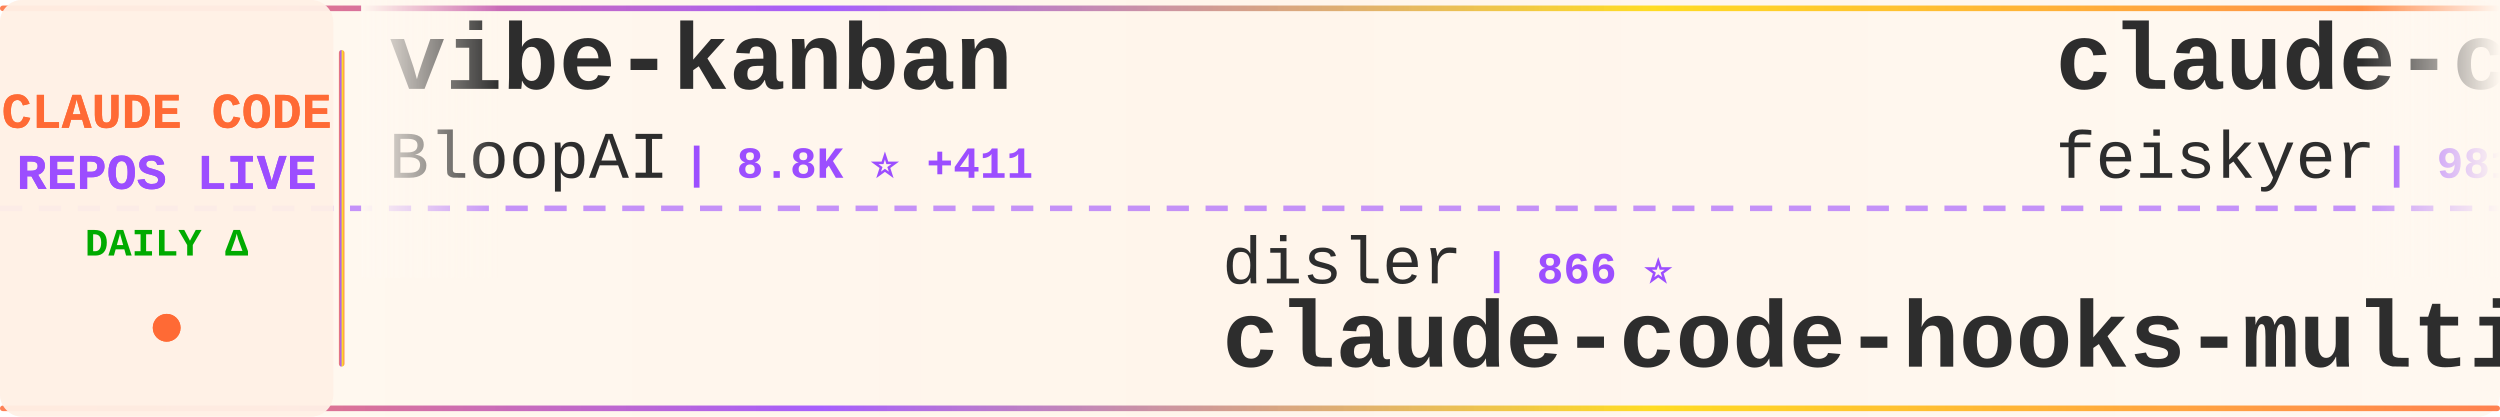
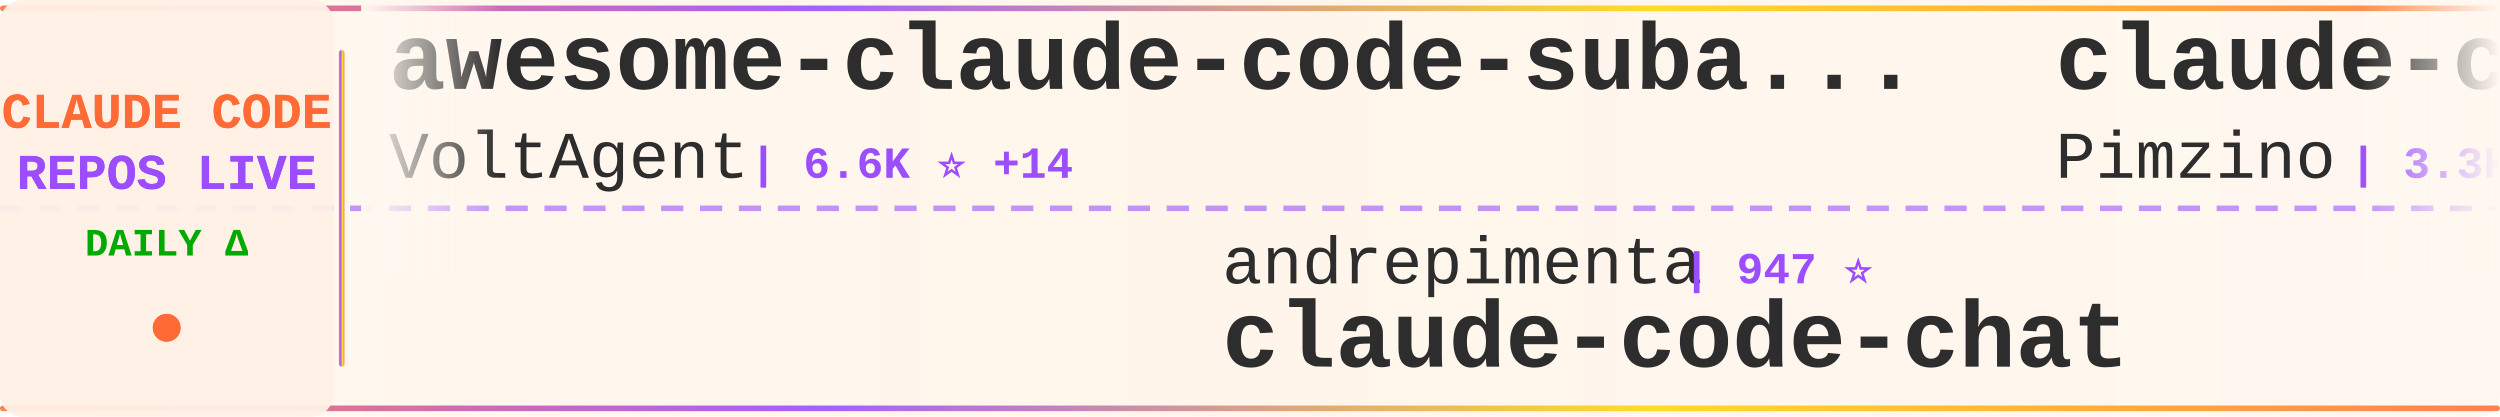
<svg xmlns="http://www.w3.org/2000/svg" width="900" height="150">
  <defs>
    <linearGradient id="tickerBg" x1="0%" y1="0%" x2="100%" y2="0%">
      <stop offset="0%" style="stop-color:#fff8f0;stop-opacity:0.98" />
      <stop offset="50%" style="stop-color:#fff5eb;stop-opacity:1" />
      <stop offset="100%" style="stop-color:#fff8f0;stop-opacity:0.98" />
    </linearGradient>
    <linearGradient id="borderGrad" x1="0%" y1="0%" x2="100%" y2="0%">
      <stop offset="0%" style="stop-color:#FF6B35;stop-opacity:0.85">
        <animate attributeName="stop-opacity" values="0.85;1;0.85" dur="2s" repeatCount="indefinite" />
      </stop>
      <stop offset="33%" style="stop-color:#9C4EFF;stop-opacity:0.9">
        <animate attributeName="stop-opacity" values="0.9;1;0.9" dur="2.2s" repeatCount="indefinite" />
      </stop>
      <stop offset="66%" style="stop-color:#FFD700;stop-opacity:0.85">
        <animate attributeName="stop-opacity" values="0.85;1;0.85" dur="1.8s" repeatCount="indefinite" />
      </stop>
      <stop offset="100%" style="stop-color:#FF6B35;stop-opacity:0.85">
        <animate attributeName="stop-opacity" values="0.85;1;0.85" dur="2s" repeatCount="indefinite" />
      </stop>
    </linearGradient>
    <filter id="textGlow">
      <feGaussianBlur stdDeviation="0.15" result="coloredBlur" />
      <feMerge>
        <feMergeNode in="coloredBlur" />
        <feMergeNode in="SourceGraphic" />
      </feMerge>
    </filter>
    <filter id="metricGlow">
      <feGaussianBlur stdDeviation="0.2" result="coloredBlur" />
      <feMerge>
        <feMergeNode in="coloredBlur" />
        <feMergeNode in="SourceGraphic" />
      </feMerge>
    </filter>
    <linearGradient id="leftFade" x1="0%" y1="0%" x2="100%" y2="0%">
      <stop offset="0%" style="stop-color:#fff8f0;stop-opacity:1" />
      <stop offset="100%" style="stop-color:#fff8f0;stop-opacity:0" />
    </linearGradient>
    <linearGradient id="rightFade" x1="0%" y1="0%" x2="100%" y2="0%">
      <stop offset="0%" style="stop-color:#fff8f0;stop-opacity:0" />
      <stop offset="100%" style="stop-color:#fff8f0;stop-opacity:1" />
    </linearGradient>
  </defs>
  <rect width="900" height="150" fill="url(#tickerBg)" rx="8" />
  <rect x="0" y="2" width="900" height="2" fill="url(#borderGrad)" rx="1" />
  <rect x="0" y="146" width="900" height="2" fill="url(#borderGrad)" rx="1" />
  <line x1="0" y1="75" x2="900" y2="75" stroke="#9C4EFF" stroke-width="2" stroke-dasharray="8 6" opacity="0.6" />
  <rect x="0" y="0" width="120" height="150" fill="#fff0e6" opacity="0.95" rx="8" />
  <text x="60" y="46" font-family="'Courier New', monospace" font-size="18" font-weight="bold" fill="#FF6B35" text-anchor="middle" filter="url(#textGlow)">
    CLAUDE CODE
  </text>
  <text x="60" y="68" font-family="'Courier New', monospace" font-size="18" font-weight="bold" fill="#9C4EFF" text-anchor="middle" filter="url(#textGlow)">
    REPOS LIVE
  </text>
  <text x="60" y="92" font-family="'Courier New', monospace" font-size="14" font-weight="bold" fill="#00aa00" text-anchor="middle">
    DAILY Δ
  </text>
  <circle cx="60" cy="118" r="5" fill="#FF6B35" filter="url(#metricGlow)">
    <animate attributeName="r" values="4;6;4" dur="1.5s" repeatCount="indefinite" />
    <animate attributeName="opacity" values="0.6;1;0.6" dur="1.5s" repeatCount="indefinite" />
  </circle>
  <rect x="122" y="18" width="2" height="114" fill="url(#borderGrad)" rx="1" />
  <clipPath id="tickerClip">
    <rect x="130" y="0" width="770" height="150" />
  </clipPath>
  <g clip-path="url(#tickerClip)">
    <g id="tickerItems">
      <animateTransform attributeName="transform" attributeType="XML" type="translate" from="0 0" to="-3000 0" dur="54s" repeatCount="indefinite" />
      <g transform="translate(0, 0)">
-         <text x="140" y="32" font-family="'Courier New', monospace" font-size="34" font-weight="bold" fill="#2d2d2d">vibe-kanban</text>
-         <text x="140" y="64" font-family="'Courier New', monospace" font-size="24" font-weight="normal" fill="#2d2d2d" opacity="1.0">BloopAI</text>
-         <text x="246" y="64" font-family="'Courier New', monospace" font-size="16" font-weight="bold" fill="#9C4EFF"> | 8.8K ⭐ +411</text>
+         <text x="140" y="32" font-family="'Courier New', monospace" font-size="34" font-weight="bold" fill="#2d2d2d">awesome-claude-code-suba...</text>
+         <text x="140" y="64" font-family="'Courier New', monospace" font-size="24" font-weight="normal" fill="#2d2d2d" opacity="1.0">VoltAgent</text>
+         <text x="270" y="64" font-family="'Courier New', monospace" font-size="16" font-weight="bold" fill="#9C4EFF"> | 6.6K ⭐ +14</text>
      </g>
      <g transform="translate(300, 0)">
-         <text x="140" y="102" font-family="'Courier New', monospace" font-size="24" font-weight="normal" fill="#2d2d2d" opacity="1.0">disler</text>
-         <text x="234" y="102" font-family="'Courier New', monospace" font-size="16" font-weight="bold" fill="#9C4EFF"> | 866 ⭐</text>
-         <text x="140" y="132" font-family="'Courier New', monospace" font-size="34" font-weight="bold" fill="#2d2d2d">claude-code-hooks-multi-...</text>
+         <text x="140" y="102" font-family="'Courier New', monospace" font-size="24" font-weight="normal" fill="#2d2d2d" opacity="1.0">andrepimenta</text>
+         <text x="306" y="102" font-family="'Courier New', monospace" font-size="16" font-weight="bold" fill="#9C4EFF"> | 947 ⭐</text>
+         <text x="140" y="132" font-family="'Courier New', monospace" font-size="34" font-weight="bold" fill="#2d2d2d">claude-code-chat</text>
      </g>
      <g transform="translate(600, 0)">
-         <text x="140" y="32" font-family="'Courier New', monospace" font-size="34" font-weight="bold" fill="#2d2d2d">claude-code-settings</text>
-         <text x="140" y="64" font-family="'Courier New', monospace" font-size="24" font-weight="normal" fill="#2d2d2d" opacity="1.0">feiskyer</text>
-         <text x="258" y="64" font-family="'Courier New', monospace" font-size="16" font-weight="bold" fill="#9C4EFF"> | 981 ⭐</text>
+         <text x="140" y="32" font-family="'Courier New', monospace" font-size="34" font-weight="bold" fill="#2d2d2d">claude-code-spec-workflo...</text>
+         <text x="140" y="64" font-family="'Courier New', monospace" font-size="24" font-weight="normal" fill="#2d2d2d" opacity="1.0">Pimzino</text>
+         <text x="246" y="64" font-family="'Courier New', monospace" font-size="16" font-weight="bold" fill="#9C4EFF"> | 3.3K ⭐</text>
      </g>
      <g transform="translate(900, 0)">
-         <text x="140" y="102" font-family="'Courier New', monospace" font-size="24" font-weight="normal" fill="#2d2d2d" opacity="1.0">sugyan</text>
-         <text x="234" y="102" font-family="'Courier New', monospace" font-size="16" font-weight="bold" fill="#9C4EFF"> | 776 ⭐ +1</text>
-         <text x="140" y="132" font-family="'Courier New', monospace" font-size="34" font-weight="bold" fill="#2d2d2d">claude-code-webui</text>
+         <text x="140" y="102" font-family="'Courier New', monospace" font-size="24" font-weight="normal" fill="#2d2d2d" opacity="1.0">Yuyz0112</text>
+         <text x="258" y="102" font-family="'Courier New', monospace" font-size="16" font-weight="bold" fill="#9C4EFF"> | 1.9K ⭐</text>
+         <text x="140" y="132" font-family="'Courier New', monospace" font-size="34" font-weight="bold" fill="#2d2d2d">claude-code-reverse</text>
      </g>
      <g transform="translate(1200, 0)">
-         <text x="140" y="32" font-family="'Courier New', monospace" font-size="34" font-weight="bold" fill="#2d2d2d">Claude-Code-Workflow</text>
-         <text x="140" y="64" font-family="'Courier New', monospace" font-size="24" font-weight="normal" fill="#2d2d2d" opacity="1.0">catlog22</text>
-         <text x="258" y="64" font-family="'Courier New', monospace" font-size="16" font-weight="bold" fill="#9C4EFF"> | 779 ⭐ +7</text>
+         <text x="140" y="32" font-family="'Courier New', monospace" font-size="34" font-weight="bold" fill="#2d2d2d">claude-code-viewer</text>
+         <text x="140" y="64" font-family="'Courier New', monospace" font-size="24" font-weight="normal" fill="#2d2d2d" opacity="1.0">d-kimuson</text>
+         <text x="270" y="64" font-family="'Courier New', monospace" font-size="16" font-weight="bold" fill="#9C4EFF"> | 734 ⭐</text>
      </g>
      <g transform="translate(1500, 0)">
-         <text x="140" y="102" font-family="'Courier New', monospace" font-size="24" font-weight="normal" fill="#2d2d2d" opacity="1.0">anthropics</text>
-         <text x="282" y="102" font-family="'Courier New', monospace" font-size="16" font-weight="bold" fill="#9C4EFF"> | 542 ⭐</text>
-         <text x="140" y="132" font-family="'Courier New', monospace" font-size="34" font-weight="bold" fill="#2d2d2d">claude-code-base-action</text>
+         <text x="140" y="102" font-family="'Courier New', monospace" font-size="24" font-weight="normal" fill="#2d2d2d" opacity="1.0">siteboon</text>
+         <text x="258" y="102" font-family="'Courier New', monospace" font-size="16" font-weight="bold" fill="#9C4EFF"> | 5.2K ⭐ +1</text>
+         <text x="140" y="132" font-family="'Courier New', monospace" font-size="34" font-weight="bold" fill="#2d2d2d">claudecodeui</text>
      </g>
      <g transform="translate(1800, 0)">
-         <text x="140" y="32" font-family="'Courier New', monospace" font-size="34" font-weight="bold" fill="#2d2d2d">claude-code-is-programma...</text>
-         <text x="140" y="64" font-family="'Courier New', monospace" font-size="24" font-weight="normal" fill="#2d2d2d" opacity="1.0">disler</text>
-         <text x="234" y="64" font-family="'Courier New', monospace" font-size="16" font-weight="bold" fill="#9C4EFF"> | 277 ⭐</text>
+         <text x="140" y="32" font-family="'Courier New', monospace" font-size="34" font-weight="bold" fill="#2d2d2d">claude-code-ide.el</text>
+         <text x="140" y="64" font-family="'Courier New', monospace" font-size="24" font-weight="normal" fill="#2d2d2d" opacity="1.0">manzaltu</text>
+         <text x="258" y="64" font-family="'Courier New', monospace" font-size="16" font-weight="bold" fill="#9C4EFF"> | 1.2K ⭐</text>
      </g>
      <g transform="translate(2100, 0)">
-         <text x="140" y="102" font-family="'Courier New', monospace" font-size="24" font-weight="normal" fill="#2d2d2d" opacity="1.0">jeremylongshore</text>
-         <text x="342" y="102" font-family="'Courier New', monospace" font-size="16" font-weight="bold" fill="#9C4EFF"> | 836 ⭐ +1</text>
-         <text x="140" y="132" font-family="'Courier New', monospace" font-size="34" font-weight="bold" fill="#2d2d2d">claude-code-plugins-plus...</text>
+         <text x="140" y="102" font-family="'Courier New', monospace" font-size="24" font-weight="normal" fill="#2d2d2d" opacity="1.0">UfoMiao</text>
+         <text x="246" y="102" font-family="'Courier New', monospace" font-size="16" font-weight="bold" fill="#9C4EFF"> | 5.0K ⭐ +5</text>
+         <text x="140" y="132" font-family="'Courier New', monospace" font-size="34" font-weight="bold" fill="#2d2d2d">zcf</text>
      </g>
      <g transform="translate(2400, 0)">
-         <text x="140" y="32" font-family="'Courier New', monospace" font-size="34" font-weight="bold" fill="#2d2d2d">claude-code-agents-wizar...</text>
-         <text x="140" y="64" font-family="'Courier New', monospace" font-size="24" font-weight="normal" fill="#2d2d2d" opacity="1.0">IncomeStreamSurfer</text>
-         <text x="378" y="64" font-family="'Courier New', monospace" font-size="16" font-weight="bold" fill="#9C4EFF"> | 304 ⭐</text>
+         <text x="140" y="32" font-family="'Courier New', monospace" font-size="34" font-weight="bold" fill="#2d2d2d">context7</text>
+         <text x="140" y="64" font-family="'Courier New', monospace" font-size="24" font-weight="normal" fill="#2d2d2d" opacity="1.0">upstash</text>
+         <text x="246" y="64" font-family="'Courier New', monospace" font-size="16" font-weight="bold" fill="#9C4EFF"> | 40.5K ⭐</text>
      </g>
      <g transform="translate(2700, 0)">
-         <text x="140" y="102" font-family="'Courier New', monospace" font-size="24" font-weight="normal" fill="#2d2d2d" opacity="1.0">zed-industries</text>
-         <text x="330" y="102" font-family="'Courier New', monospace" font-size="16" font-weight="bold" fill="#9C4EFF"> | 654 ⭐ +1</text>
-         <text x="140" y="132" font-family="'Courier New', monospace" font-size="34" font-weight="bold" fill="#2d2d2d">claude-code-acp</text>
+         <text x="140" y="102" font-family="'Courier New', monospace" font-size="24" font-weight="normal" fill="#2d2d2d" opacity="1.0">feiskyer</text>
+         <text x="258" y="102" font-family="'Courier New', monospace" font-size="16" font-weight="bold" fill="#9C4EFF"> | 982 ⭐ +1</text>
+         <text x="140" y="132" font-family="'Courier New', monospace" font-size="34" font-weight="bold" fill="#2d2d2d">claude-code-settings</text>
      </g>
      <g transform="translate(3000, 0)">
-         <text x="140" y="32" font-family="'Courier New', monospace" font-size="34" font-weight="bold" fill="#2d2d2d">vibe-kanban</text>
-         <text x="140" y="64" font-family="'Courier New', monospace" font-size="24" font-weight="normal" fill="#2d2d2d" opacity="1.0">BloopAI</text>
-         <text x="246" y="64" font-family="'Courier New', monospace" font-size="16" font-weight="bold" fill="#9C4EFF"> | 8.8K ⭐ +411</text>
+         <text x="140" y="32" font-family="'Courier New', monospace" font-size="34" font-weight="bold" fill="#2d2d2d">awesome-claude-code-suba...</text>
+         <text x="140" y="64" font-family="'Courier New', monospace" font-size="24" font-weight="normal" fill="#2d2d2d" opacity="1.0">VoltAgent</text>
+         <text x="270" y="64" font-family="'Courier New', monospace" font-size="16" font-weight="bold" fill="#9C4EFF"> | 6.6K ⭐ +14</text>
      </g>
      <g transform="translate(3300, 0)">
-         <text x="140" y="102" font-family="'Courier New', monospace" font-size="24" font-weight="normal" fill="#2d2d2d" opacity="1.0">disler</text>
-         <text x="234" y="102" font-family="'Courier New', monospace" font-size="16" font-weight="bold" fill="#9C4EFF"> | 866 ⭐</text>
-         <text x="140" y="132" font-family="'Courier New', monospace" font-size="34" font-weight="bold" fill="#2d2d2d">claude-code-hooks-multi-...</text>
+         <text x="140" y="102" font-family="'Courier New', monospace" font-size="24" font-weight="normal" fill="#2d2d2d" opacity="1.0">andrepimenta</text>
+         <text x="306" y="102" font-family="'Courier New', monospace" font-size="16" font-weight="bold" fill="#9C4EFF"> | 947 ⭐</text>
+         <text x="140" y="132" font-family="'Courier New', monospace" font-size="34" font-weight="bold" fill="#2d2d2d">claude-code-chat</text>
      </g>
      <g transform="translate(3600, 0)">
-         <text x="140" y="32" font-family="'Courier New', monospace" font-size="34" font-weight="bold" fill="#2d2d2d">claude-code-settings</text>
-         <text x="140" y="64" font-family="'Courier New', monospace" font-size="24" font-weight="normal" fill="#2d2d2d" opacity="1.0">feiskyer</text>
-         <text x="258" y="64" font-family="'Courier New', monospace" font-size="16" font-weight="bold" fill="#9C4EFF"> | 981 ⭐</text>
+         <text x="140" y="32" font-family="'Courier New', monospace" font-size="34" font-weight="bold" fill="#2d2d2d">claude-code-spec-workflo...</text>
+         <text x="140" y="64" font-family="'Courier New', monospace" font-size="24" font-weight="normal" fill="#2d2d2d" opacity="1.0">Pimzino</text>
+         <text x="246" y="64" font-family="'Courier New', monospace" font-size="16" font-weight="bold" fill="#9C4EFF"> | 3.3K ⭐</text>
      </g>
      <g transform="translate(3900, 0)">
-         <text x="140" y="102" font-family="'Courier New', monospace" font-size="24" font-weight="normal" fill="#2d2d2d" opacity="1.0">sugyan</text>
-         <text x="234" y="102" font-family="'Courier New', monospace" font-size="16" font-weight="bold" fill="#9C4EFF"> | 776 ⭐ +1</text>
-         <text x="140" y="132" font-family="'Courier New', monospace" font-size="34" font-weight="bold" fill="#2d2d2d">claude-code-webui</text>
+         <text x="140" y="102" font-family="'Courier New', monospace" font-size="24" font-weight="normal" fill="#2d2d2d" opacity="1.0">Yuyz0112</text>
+         <text x="258" y="102" font-family="'Courier New', monospace" font-size="16" font-weight="bold" fill="#9C4EFF"> | 1.9K ⭐</text>
+         <text x="140" y="132" font-family="'Courier New', monospace" font-size="34" font-weight="bold" fill="#2d2d2d">claude-code-reverse</text>
      </g>
    </g>
  </g>
  <rect x="130" y="0" width="50" height="100" fill="url(#leftFade)" />
  <rect x="850" y="0" width="50" height="100" fill="url(#rightFade)" />
</svg>
